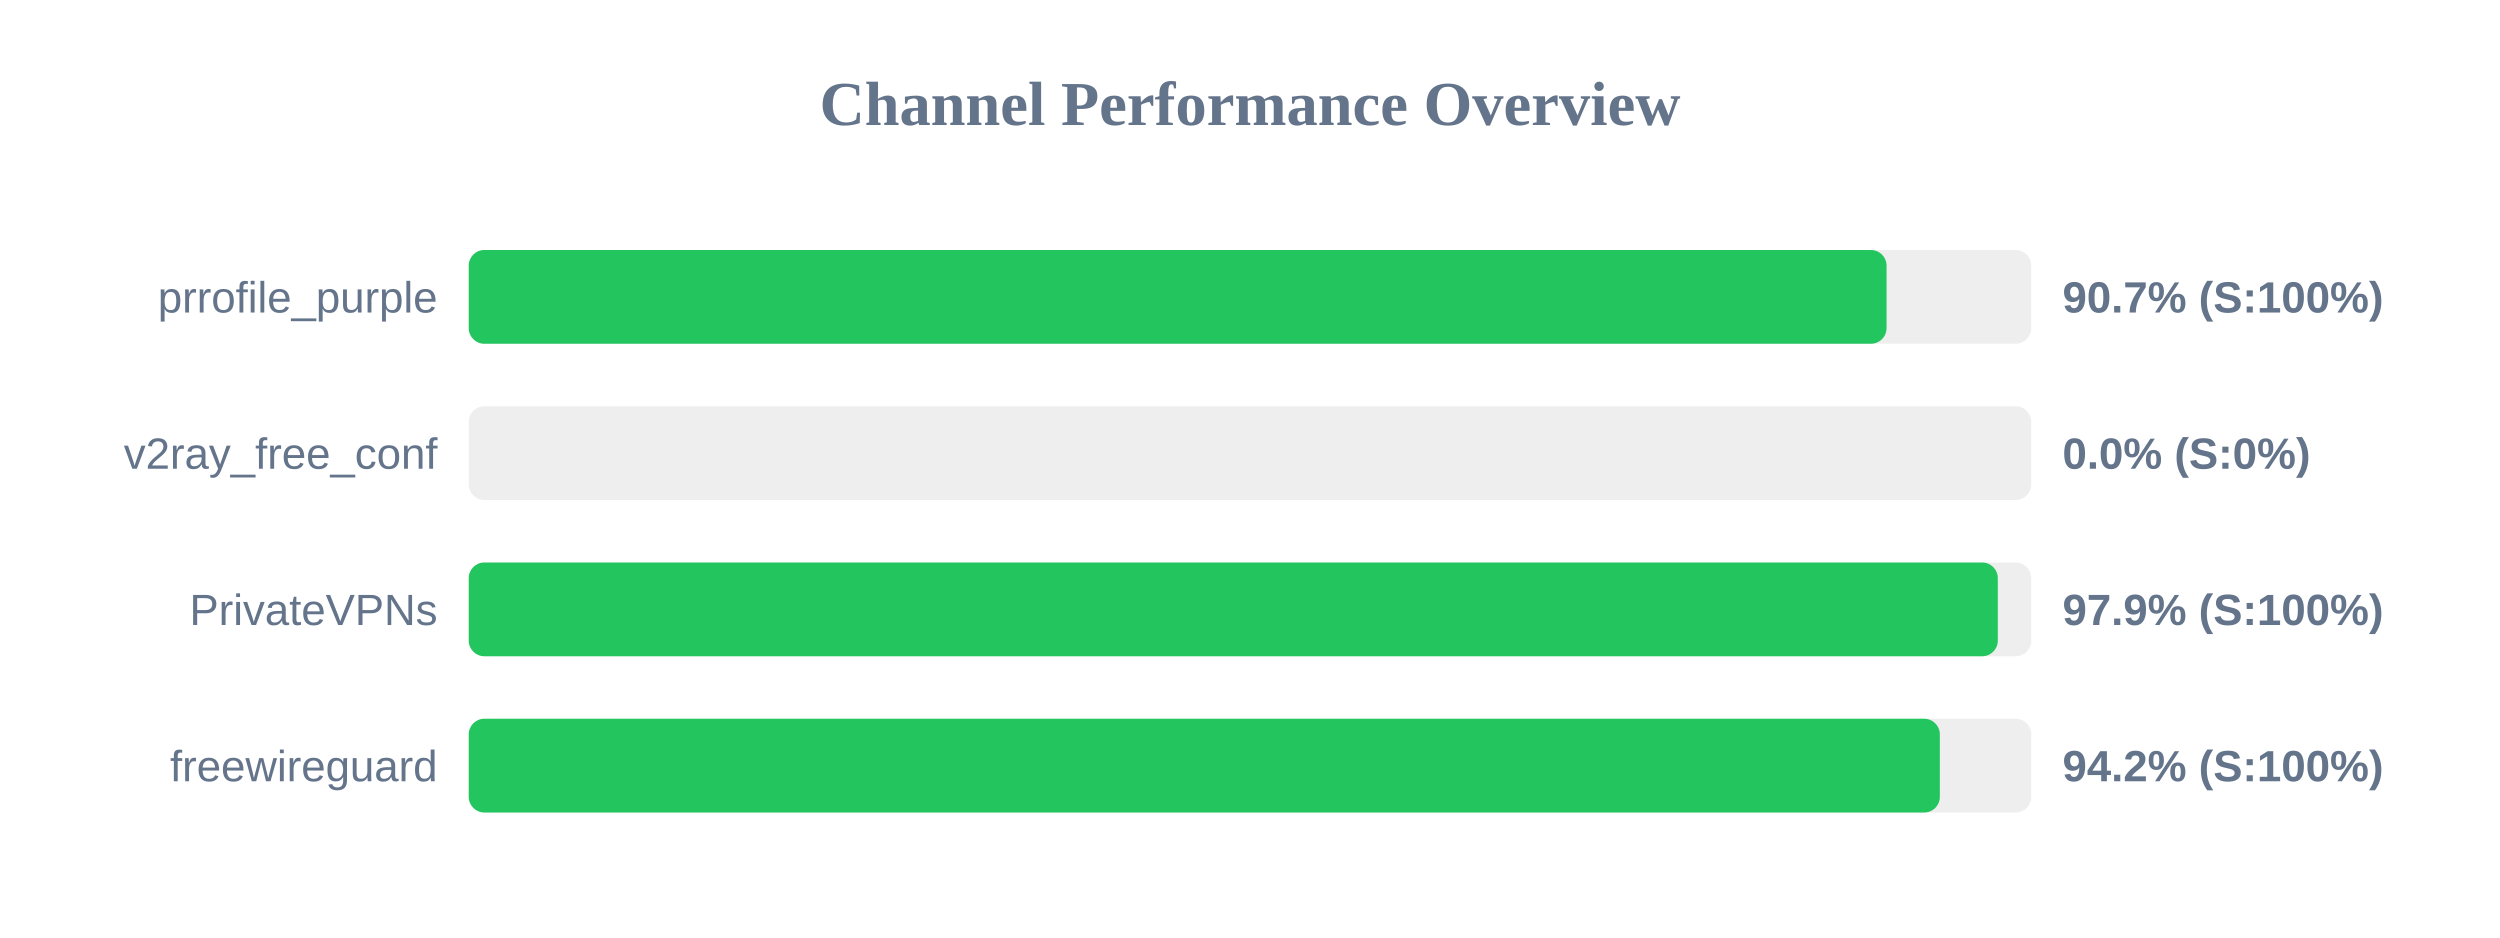
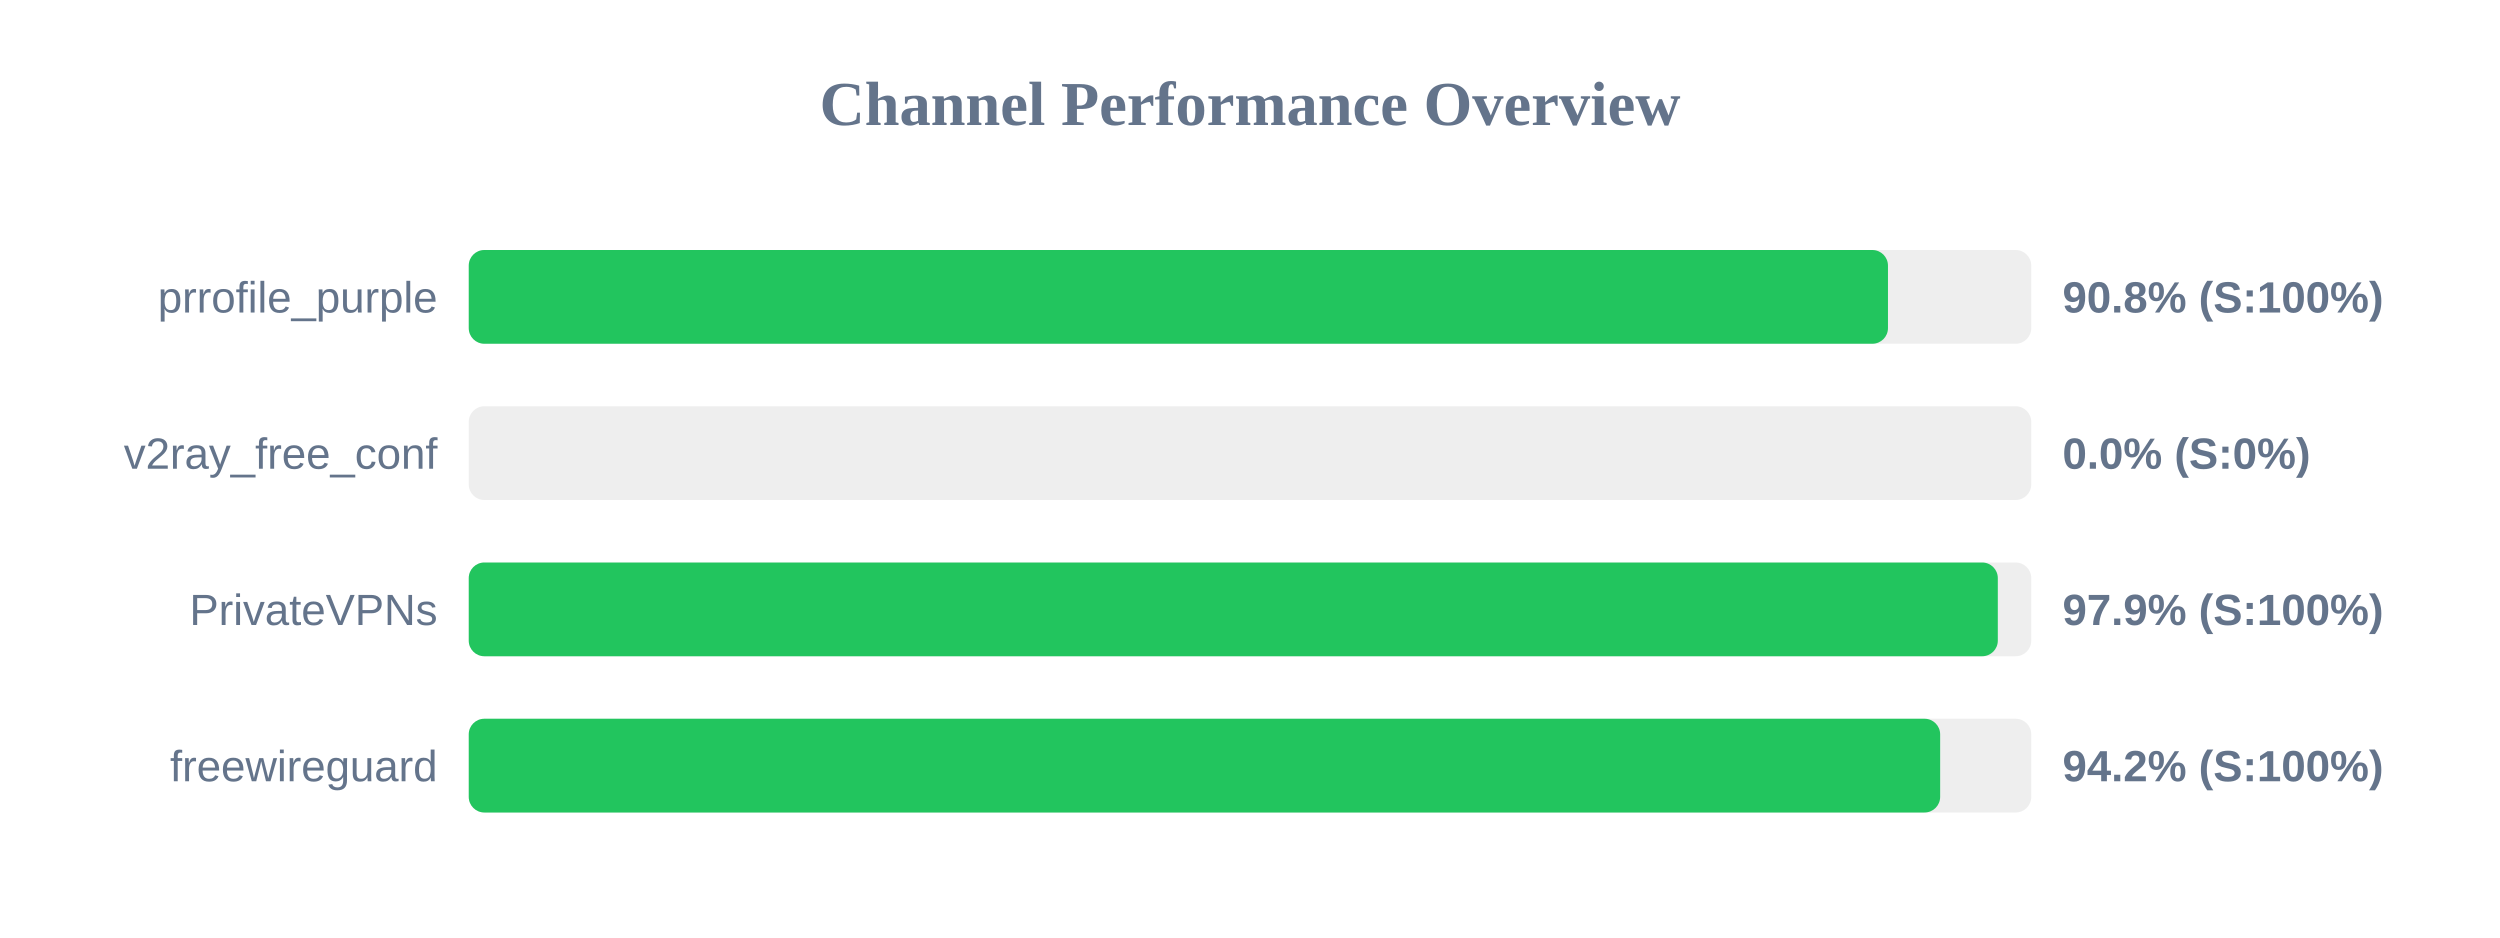
<svg xmlns="http://www.w3.org/2000/svg" width="800" height="300" version="1.1">
  <style>
        .row { font: 14px Arial; fill: #64748b; }
        .score { font: bold 14px Arial; fill: #64748b; }
    </style>
  <text x="400" y="40" text-anchor="middle" font-size="20px" font-weight="bold" fill="#64748b">Channel Performance Overview</text>
  <rect x="150" y="80" width="500" height="30" fill="#eee" rx="5" />
-   <rect x="150" y="80" width="453.7" height="30" fill="#22c55e" rx="5" />
+   <rect x="150" y="80" width="454.15" height="30" fill="#22c55e" rx="5" />
  <text x="140" y="100" text-anchor="end" class="row">prrofile_purple</text>
-   <text x="660" y="100" text-anchor="start" class="score">90.7% (S:100%)</text>
+   <text x="660" y="100" text-anchor="start" class="score">90.8% (S:100%)</text>
  <rect x="150" y="130" width="500" height="30" fill="#eee" rx="5" />
  <rect x="150" y="130" width="0.0" height="30" fill="#ef4444" rx="5" />
  <text x="140" y="150" text-anchor="end" class="row">v2ray_free_conf</text>
  <text x="660" y="150" text-anchor="start" class="score">0.0% (S:0%)</text>
  <rect x="150" y="180" width="500" height="30" fill="#eee" rx="5" />
  <rect x="150" y="180" width="489.3" height="30" fill="#22c55e" rx="5" />
  <text x="140" y="200" text-anchor="end" class="row">PrivateVPNs</text>
  <text x="660" y="200" text-anchor="start" class="score">97.9% (S:100%)</text>
  <rect x="150" y="230" width="500" height="30" fill="#eee" rx="5" />
-   <rect x="150" y="230" width="470.75" height="30" fill="#22c55e" rx="5" />
+   <rect x="150" y="230" width="470.85" height="30" fill="#22c55e" rx="5" />
  <text x="140" y="250" text-anchor="end" class="row">freewireguard</text>
  <text x="660" y="250" text-anchor="start" class="score">94.2% (S:100%)</text>
</svg>
